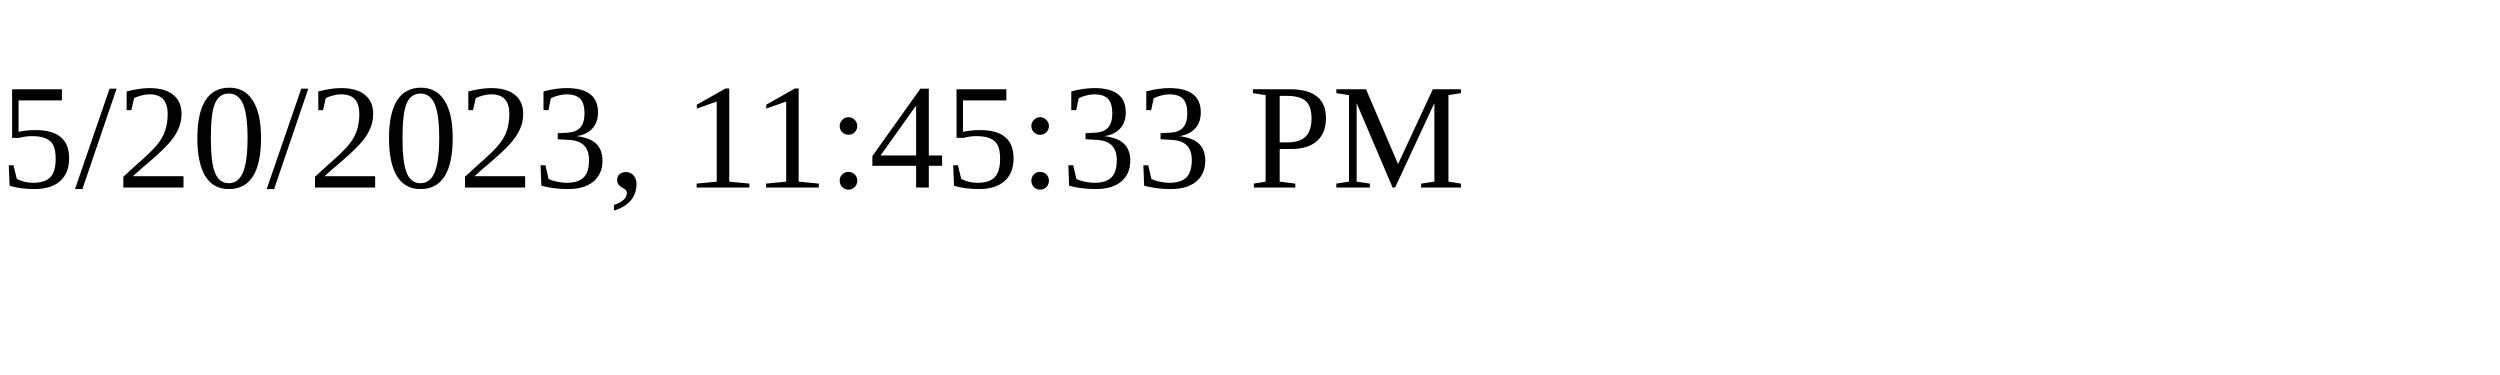
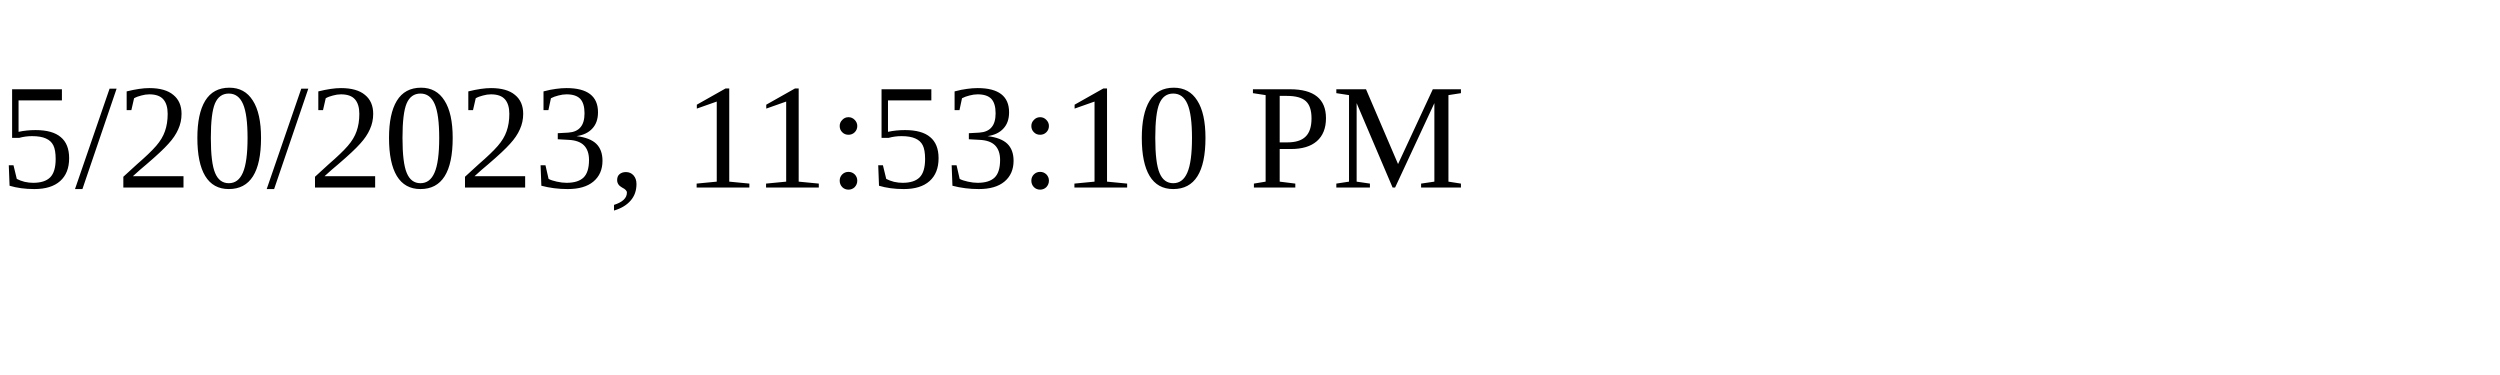
<svg xmlns="http://www.w3.org/2000/svg" height="30" width="200">
-   <text x="0" y="15">5/20/2023, 11:45:33 PM</text>
+   <text x="0" y="15">5/20/2023, 11:53:10 PM</text>
</svg>
